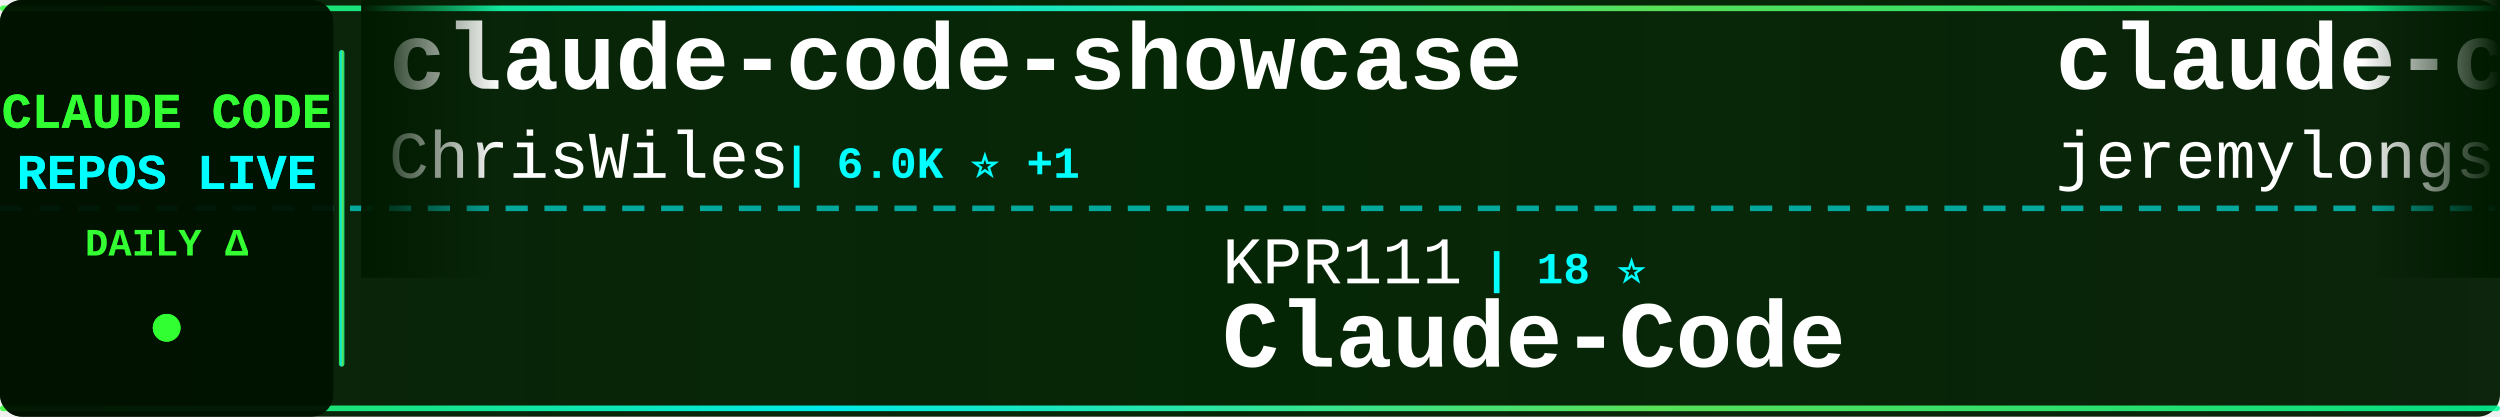
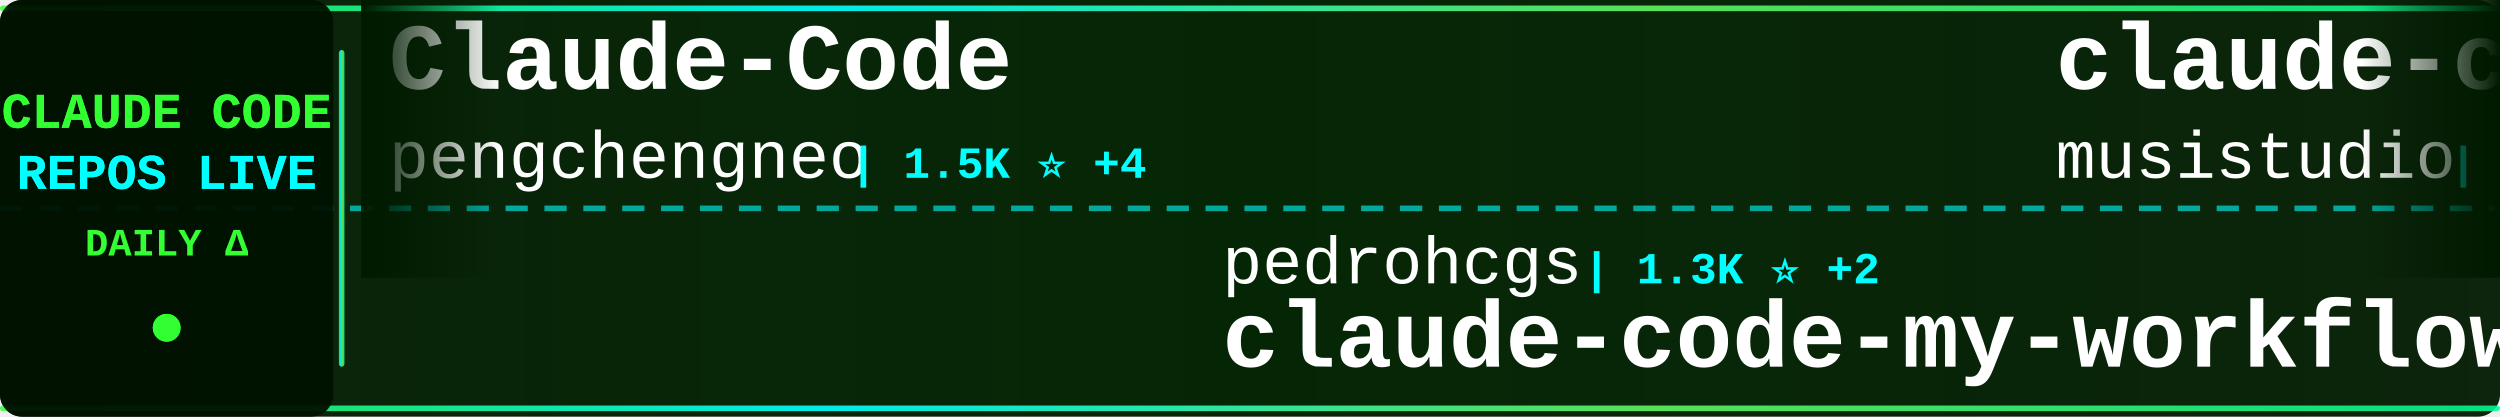
<svg xmlns="http://www.w3.org/2000/svg" width="900" height="150">
  <defs>
    <linearGradient id="tickerBg" x1="0%" y1="0%" x2="100%" y2="0%">
      <stop offset="0%" style="stop-color:#001a00;stop-opacity:0.95" />
      <stop offset="50%" style="stop-color:#002200;stop-opacity:0.98" />
      <stop offset="100%" style="stop-color:#001a00;stop-opacity:0.95" />
    </linearGradient>
    <linearGradient id="borderGrad" x1="0%" y1="0%" x2="100%" y2="0%">
      <stop offset="0%" style="stop-color:#33ff33;stop-opacity:0.85">
        <animate attributeName="stop-opacity" values="0.85;1;0.85" dur="2s" repeatCount="indefinite" />
      </stop>
      <stop offset="33%" style="stop-color:#00ffff;stop-opacity:0.9">
        <animate attributeName="stop-opacity" values="0.9;1;0.9" dur="2.2s" repeatCount="indefinite" />
      </stop>
      <stop offset="66%" style="stop-color:#66ff66;stop-opacity:0.85">
        <animate attributeName="stop-opacity" values="0.85;1;0.85" dur="1.8s" repeatCount="indefinite" />
      </stop>
      <stop offset="100%" style="stop-color:#00ff99;stop-opacity:0.85">
        <animate attributeName="stop-opacity" values="0.85;1;0.85" dur="2s" repeatCount="indefinite" />
      </stop>
    </linearGradient>
    <filter id="textGlow">
      <feGaussianBlur stdDeviation="0.1" result="coloredBlur" />
      <feMerge>
        <feMergeNode in="coloredBlur" />
        <feMergeNode in="SourceGraphic" />
      </feMerge>
    </filter>
    <filter id="metricGlow">
      <feGaussianBlur stdDeviation="0.2" result="coloredBlur" />
      <feMerge>
        <feMergeNode in="coloredBlur" />
        <feMergeNode in="SourceGraphic" />
      </feMerge>
    </filter>
    <linearGradient id="leftFade" x1="0%" y1="0%" x2="100%" y2="0%">
      <stop offset="0%" style="stop-color:#001a00;stop-opacity:1" />
      <stop offset="100%" style="stop-color:#001a00;stop-opacity:0" />
    </linearGradient>
    <linearGradient id="rightFade" x1="0%" y1="0%" x2="100%" y2="0%">
      <stop offset="0%" style="stop-color:#001a00;stop-opacity:0" />
      <stop offset="100%" style="stop-color:#001a00;stop-opacity:1" />
    </linearGradient>
  </defs>
  <rect width="900" height="150" fill="url(#tickerBg)" rx="8" />
  <rect x="0" y="2" width="900" height="2" fill="url(#borderGrad)" rx="1" />
  <rect x="0" y="146" width="900" height="2" fill="url(#borderGrad)" rx="1" />
  <line x1="0" y1="75" x2="900" y2="75" stroke="#00ffff" stroke-width="2" stroke-dasharray="8 6" opacity="0.6" />
  <rect x="0" y="0" width="120" height="150" fill="#001100" opacity="0.95" rx="8" />
  <text x="60" y="46" font-family="'Courier New', monospace" font-size="18" font-weight="bold" fill="#33ff33" text-anchor="middle" filter="url(#textGlow)">
    CLAUDE CODE
  </text>
  <text x="60" y="68" font-family="'Courier New', monospace" font-size="18" font-weight="bold" fill="#00ffff" text-anchor="middle" filter="url(#textGlow)">
    REPOS LIVE
  </text>
  <text x="60" y="92" font-family="'Courier New', monospace" font-size="14" font-weight="bold" fill="#33ff33" text-anchor="middle">
    DAILY Δ
  </text>
  <circle cx="60" cy="118" r="5" fill="#33ff33" filter="url(#metricGlow)">
    <animate attributeName="r" values="4;6;4" dur="1.5s" repeatCount="indefinite" />
    <animate attributeName="opacity" values="0.6;1;0.6" dur="1.5s" repeatCount="indefinite" />
  </circle>
  <rect x="122" y="18" width="2" height="114" fill="url(#borderGrad)" rx="1" />
  <clipPath id="tickerClip">
    <rect x="130" y="0" width="770" height="150" />
  </clipPath>
  <g clip-path="url(#tickerClip)">
    <g id="tickerItems">
      <animateTransform attributeName="transform" attributeType="XML" type="translate" from="0 0" to="-3000 0" dur="54s" repeatCount="indefinite" />
      <g transform="translate(0, 0)">
-         <text x="140" y="32" font-family="'Courier New', monospace" font-size="34" font-weight="bold" fill="#ffffff">claude-code-showcase</text>
-         <text x="140" y="64" font-family="'Courier New', monospace" font-size="24" font-weight="normal" fill="#ffffff" opacity="1.0">ChrisWiles</text>
-         <text x="282" y="64" font-family="'Courier New', monospace" font-size="16" font-weight="bold" fill="#00ffff"> | 6.0K ⭐ +1</text>
+         <text x="140" y="32" font-family="'Courier New', monospace" font-size="34" font-weight="bold" fill="#ffffff">Claude-Code</text>
+         <text x="140" y="64" font-family="'Courier New', monospace" font-size="24" font-weight="normal" fill="#ffffff" opacity="1.0">pengchengneo</text>
+         <text x="306" y="64" font-family="'Courier New', monospace" font-size="16" font-weight="bold" fill="#00ffff"> | 1.5K ⭐ +4</text>
      </g>
      <g transform="translate(300, 0)">
-         <text x="140" y="102" font-family="'Courier New', monospace" font-size="24" font-weight="normal" fill="#ffffff" opacity="1.0">KPR111</text>
-         <text x="234" y="102" font-family="'Courier New', monospace" font-size="16" font-weight="bold" fill="#00ffff"> | 18 ⭐</text>
-         <text x="140" y="132" font-family="'Courier New', monospace" font-size="34" font-weight="bold" fill="#ffffff">Claude-Code</text>
+         <text x="140" y="102" font-family="'Courier New', monospace" font-size="24" font-weight="normal" fill="#ffffff" opacity="1.0">pedrohcgs</text>
+         <text x="270" y="102" font-family="'Courier New', monospace" font-size="16" font-weight="bold" fill="#00ffff"> | 1.3K ⭐ +2</text>
+         <text x="140" y="132" font-family="'Courier New', monospace" font-size="34" font-weight="bold" fill="#ffffff">claude-code-my-workflow</text>
      </g>
      <g transform="translate(600, 0)">
-         <text x="140" y="32" font-family="'Courier New', monospace" font-size="34" font-weight="bold" fill="#ffffff">claude-code-plugins-plus...</text>
-         <text x="140" y="64" font-family="'Courier New', monospace" font-size="24" font-weight="normal" fill="#ffffff" opacity="1.0">jeremylongshore</text>
-         <text x="342" y="64" font-family="'Courier New', monospace" font-size="16" font-weight="bold" fill="#00ffff"> | 2.4K ⭐ +3</text>
+         <text x="140" y="32" font-family="'Courier New', monospace" font-size="34" font-weight="bold" fill="#ffffff">claude-code-router</text>
+         <text x="140" y="64" font-family="'Courier New', monospace" font-size="24" font-weight="normal" fill="#ffffff" opacity="1.0">musistudio</text>
+         <text x="282" y="64" font-family="'Courier New', monospace" font-size="16" font-weight="bold" fill="#00ffff"> | 35.0K ⭐ +29</text>
      </g>
      <g transform="translate(900, 0)">
+         <text x="140" y="102" font-family="'Courier New', monospace" font-size="24" font-weight="normal" fill="#ffffff" opacity="1.0">anthropics</text>
+         <text x="282" y="102" font-family="'Courier New', monospace" font-size="16" font-weight="bold" fill="#00ffff"> | 872 ⭐ +1</text>
+         <text x="140" y="132" font-family="'Courier New', monospace" font-size="34" font-weight="bold" fill="#ffffff">claude-code-base-action</text>
+       </g>
+       <g transform="translate(1200, 0)">
+         <text x="140" y="32" font-family="'Courier New', monospace" font-size="34" font-weight="bold" fill="#ffffff">CLIProxyAPI</text>
+         <text x="140" y="64" font-family="'Courier New', monospace" font-size="24" font-weight="normal" fill="#ffffff" opacity="1.0">router-for-me</text>
+         <text x="318" y="64" font-family="'Courier New', monospace" font-size="16" font-weight="bold" fill="#00ffff"> | 37.5K ⭐ +84</text>
+       </g>
+       <g transform="translate(1500, 0)">
+         <text x="140" y="102" font-family="'Courier New', monospace" font-size="24" font-weight="normal" fill="#ffffff" opacity="1.0">anthropics</text>
+         <text x="282" y="102" font-family="'Courier New', monospace" font-size="16" font-weight="bold" fill="#00ffff"> | 5.2K ⭐ +10</text>
+         <text x="140" y="132" font-family="'Courier New', monospace" font-size="34" font-weight="bold" fill="#ffffff">claude-code-security-rev...</text>
+       </g>
+       <g transform="translate(1800, 0)">
+         <text x="140" y="32" font-family="'Courier New', monospace" font-size="34" font-weight="bold" fill="#ffffff">system_prompts_leaks</text>
+         <text x="140" y="64" font-family="'Courier New', monospace" font-size="24" font-weight="normal" fill="#ffffff" opacity="1.0">asgeirtj</text>
+         <text x="258" y="64" font-family="'Courier New', monospace" font-size="16" font-weight="bold" fill="#00ffff"> | 42.1K ⭐ +143</text>
+       </g>
+       <g transform="translate(2100, 0)">
+         <text x="140" y="102" font-family="'Courier New', monospace" font-size="24" font-weight="normal" fill="#ffffff" opacity="1.0">frankbria</text>
+         <text x="270" y="102" font-family="'Courier New', monospace" font-size="16" font-weight="bold" fill="#00ffff"> | 9.3K ⭐ +14</text>
+         <text x="140" y="132" font-family="'Courier New', monospace" font-size="34" font-weight="bold" fill="#ffffff">ralph-claude-code</text>
+       </g>
+       <g transform="translate(2400, 0)">
+         <text x="140" y="32" font-family="'Courier New', monospace" font-size="34" font-weight="bold" fill="#ffffff">claude-code-tips</text>
+         <text x="140" y="64" font-family="'Courier New', monospace" font-size="24" font-weight="normal" fill="#ffffff" opacity="1.0">ykdojo</text>
+         <text x="234" y="64" font-family="'Courier New', monospace" font-size="16" font-weight="bold" fill="#00ffff"> | 8.7K ⭐ +11</text>
+       </g>
+       <g transform="translate(2700, 0)">
+         <text x="140" y="102" font-family="'Courier New', monospace" font-size="24" font-weight="normal" fill="#ffffff" opacity="1.0">ghuntley</text>
+         <text x="258" y="102" font-family="'Courier New', monospace" font-size="16" font-weight="bold" fill="#00ffff"> | 983 ⭐ +1</text>
+         <text x="140" y="132" font-family="'Courier New', monospace" font-size="34" font-weight="bold" fill="#ffffff">claude-code-source-code-...</text>
+       </g>
+       <g transform="translate(3000, 0)">
+         <text x="140" y="32" font-family="'Courier New', monospace" font-size="34" font-weight="bold" fill="#ffffff">Claude-Code</text>
+         <text x="140" y="64" font-family="'Courier New', monospace" font-size="24" font-weight="normal" fill="#ffffff" opacity="1.0">pengchengneo</text>
+         <text x="306" y="64" font-family="'Courier New', monospace" font-size="16" font-weight="bold" fill="#00ffff"> | 1.5K ⭐ +4</text>
+       </g>
+       <g transform="translate(3300, 0)">
        <text x="140" y="102" font-family="'Courier New', monospace" font-size="24" font-weight="normal" fill="#ffffff" opacity="1.0">pedrohcgs</text>
-         <text x="270" y="102" font-family="'Courier New', monospace" font-size="16" font-weight="bold" fill="#00ffff"> | 1.3K ⭐ +3</text>
+         <text x="270" y="102" font-family="'Courier New', monospace" font-size="16" font-weight="bold" fill="#00ffff"> | 1.3K ⭐ +2</text>
        <text x="140" y="132" font-family="'Courier New', monospace" font-size="34" font-weight="bold" fill="#ffffff">claude-code-my-workflow</text>
      </g>
-       <g transform="translate(1200, 0)">
-         <text x="140" y="32" font-family="'Courier New', monospace" font-size="34" font-weight="bold" fill="#ffffff">claude-code-pm-course</text>
-         <text x="140" y="64" font-family="'Courier New', monospace" font-size="24" font-weight="normal" fill="#ffffff" opacity="1.0">carlvellotti</text>
-         <text x="306" y="64" font-family="'Courier New', monospace" font-size="16" font-weight="bold" fill="#00ffff"> | 2.1K ⭐</text>
-       </g>
-       <g transform="translate(1500, 0)">
-         <text x="140" y="102" font-family="'Courier New', monospace" font-size="24" font-weight="normal" fill="#ffffff" opacity="1.0">T-Lab-CUHKSZ</text>
-         <text x="306" y="102" font-family="'Courier New', monospace" font-size="16" font-weight="bold" fill="#00ffff"> | 318 ⭐</text>
-         <text x="140" y="132" font-family="'Courier New', monospace" font-size="34" font-weight="bold" fill="#ffffff">claude-code</text>
-       </g>
-       <g transform="translate(1800, 0)">
-         <text x="140" y="32" font-family="'Courier New', monospace" font-size="34" font-weight="bold" fill="#ffffff">claude-code-sourcemap</text>
-         <text x="140" y="64" font-family="'Courier New', monospace" font-size="24" font-weight="normal" fill="#ffffff" opacity="1.0">Hyper66666</text>
-         <text x="282" y="64" font-family="'Courier New', monospace" font-size="16" font-weight="bold" fill="#00ffff"> | 215 ⭐</text>
-       </g>
-       <g transform="translate(2100, 0)">
-         <text x="140" y="102" font-family="'Courier New', monospace" font-size="24" font-weight="normal" fill="#ffffff" opacity="1.0">Tinkeringg-Lab</text>
-         <text x="330" y="102" font-family="'Courier New', monospace" font-size="16" font-weight="bold" fill="#00ffff"> | 206 ⭐</text>
-         <text x="140" y="132" font-family="'Courier New', monospace" font-size="34" font-weight="bold" fill="#ffffff">claude-code</text>
-       </g>
-       <g transform="translate(2400, 0)">
-         <text x="140" y="32" font-family="'Courier New', monospace" font-size="34" font-weight="bold" fill="#ffffff">claude-code-hooks-master...</text>
-         <text x="140" y="64" font-family="'Courier New', monospace" font-size="24" font-weight="normal" fill="#ffffff" opacity="1.0">disler</text>
-         <text x="234" y="64" font-family="'Courier New', monospace" font-size="16" font-weight="bold" fill="#00ffff"> | 3.8K ⭐ +2</text>
-       </g>
-       <g transform="translate(2700, 0)">
-         <text x="140" y="102" font-family="'Courier New', monospace" font-size="24" font-weight="normal" fill="#ffffff" opacity="1.0">tanbiralam</text>
-         <text x="282" y="102" font-family="'Courier New', monospace" font-size="16" font-weight="bold" fill="#00ffff"> | 1.9K ⭐ +7</text>
-         <text x="140" y="132" font-family="'Courier New', monospace" font-size="34" font-weight="bold" fill="#ffffff">claude-code</text>
-       </g>
-       <g transform="translate(3000, 0)">
-         <text x="140" y="32" font-family="'Courier New', monospace" font-size="34" font-weight="bold" fill="#ffffff">claude-code-showcase</text>
-         <text x="140" y="64" font-family="'Courier New', monospace" font-size="24" font-weight="normal" fill="#ffffff" opacity="1.0">ChrisWiles</text>
-         <text x="282" y="64" font-family="'Courier New', monospace" font-size="16" font-weight="bold" fill="#00ffff"> | 6.0K ⭐ +1</text>
-       </g>
-       <g transform="translate(3300, 0)">
-         <text x="140" y="102" font-family="'Courier New', monospace" font-size="24" font-weight="normal" fill="#ffffff" opacity="1.0">KPR111</text>
-         <text x="234" y="102" font-family="'Courier New', monospace" font-size="16" font-weight="bold" fill="#00ffff"> | 18 ⭐</text>
-         <text x="140" y="132" font-family="'Courier New', monospace" font-size="34" font-weight="bold" fill="#ffffff">Claude-Code</text>
-       </g>
      <g transform="translate(3600, 0)">
-         <text x="140" y="32" font-family="'Courier New', monospace" font-size="34" font-weight="bold" fill="#ffffff">claude-code-plugins-plus...</text>
-         <text x="140" y="64" font-family="'Courier New', monospace" font-size="24" font-weight="normal" fill="#ffffff" opacity="1.0">jeremylongshore</text>
-         <text x="342" y="64" font-family="'Courier New', monospace" font-size="16" font-weight="bold" fill="#00ffff"> | 2.4K ⭐ +3</text>
+         <text x="140" y="32" font-family="'Courier New', monospace" font-size="34" font-weight="bold" fill="#ffffff">claude-code-router</text>
+         <text x="140" y="64" font-family="'Courier New', monospace" font-size="24" font-weight="normal" fill="#ffffff" opacity="1.0">musistudio</text>
+         <text x="282" y="64" font-family="'Courier New', monospace" font-size="16" font-weight="bold" fill="#00ffff"> | 35.0K ⭐ +29</text>
      </g>
      <g transform="translate(3900, 0)">
-         <text x="140" y="102" font-family="'Courier New', monospace" font-size="24" font-weight="normal" fill="#ffffff" opacity="1.0">pedrohcgs</text>
-         <text x="270" y="102" font-family="'Courier New', monospace" font-size="16" font-weight="bold" fill="#00ffff"> | 1.3K ⭐ +3</text>
-         <text x="140" y="132" font-family="'Courier New', monospace" font-size="34" font-weight="bold" fill="#ffffff">claude-code-my-workflow</text>
+         <text x="140" y="102" font-family="'Courier New', monospace" font-size="24" font-weight="normal" fill="#ffffff" opacity="1.0">anthropics</text>
+         <text x="282" y="102" font-family="'Courier New', monospace" font-size="16" font-weight="bold" fill="#00ffff"> | 872 ⭐ +1</text>
+         <text x="140" y="132" font-family="'Courier New', monospace" font-size="34" font-weight="bold" fill="#ffffff">claude-code-base-action</text>
      </g>
    </g>
  </g>
  <rect x="130" y="0" width="50" height="100" fill="url(#leftFade)" />
  <rect x="850" y="0" width="50" height="100" fill="url(#rightFade)" />
</svg>
